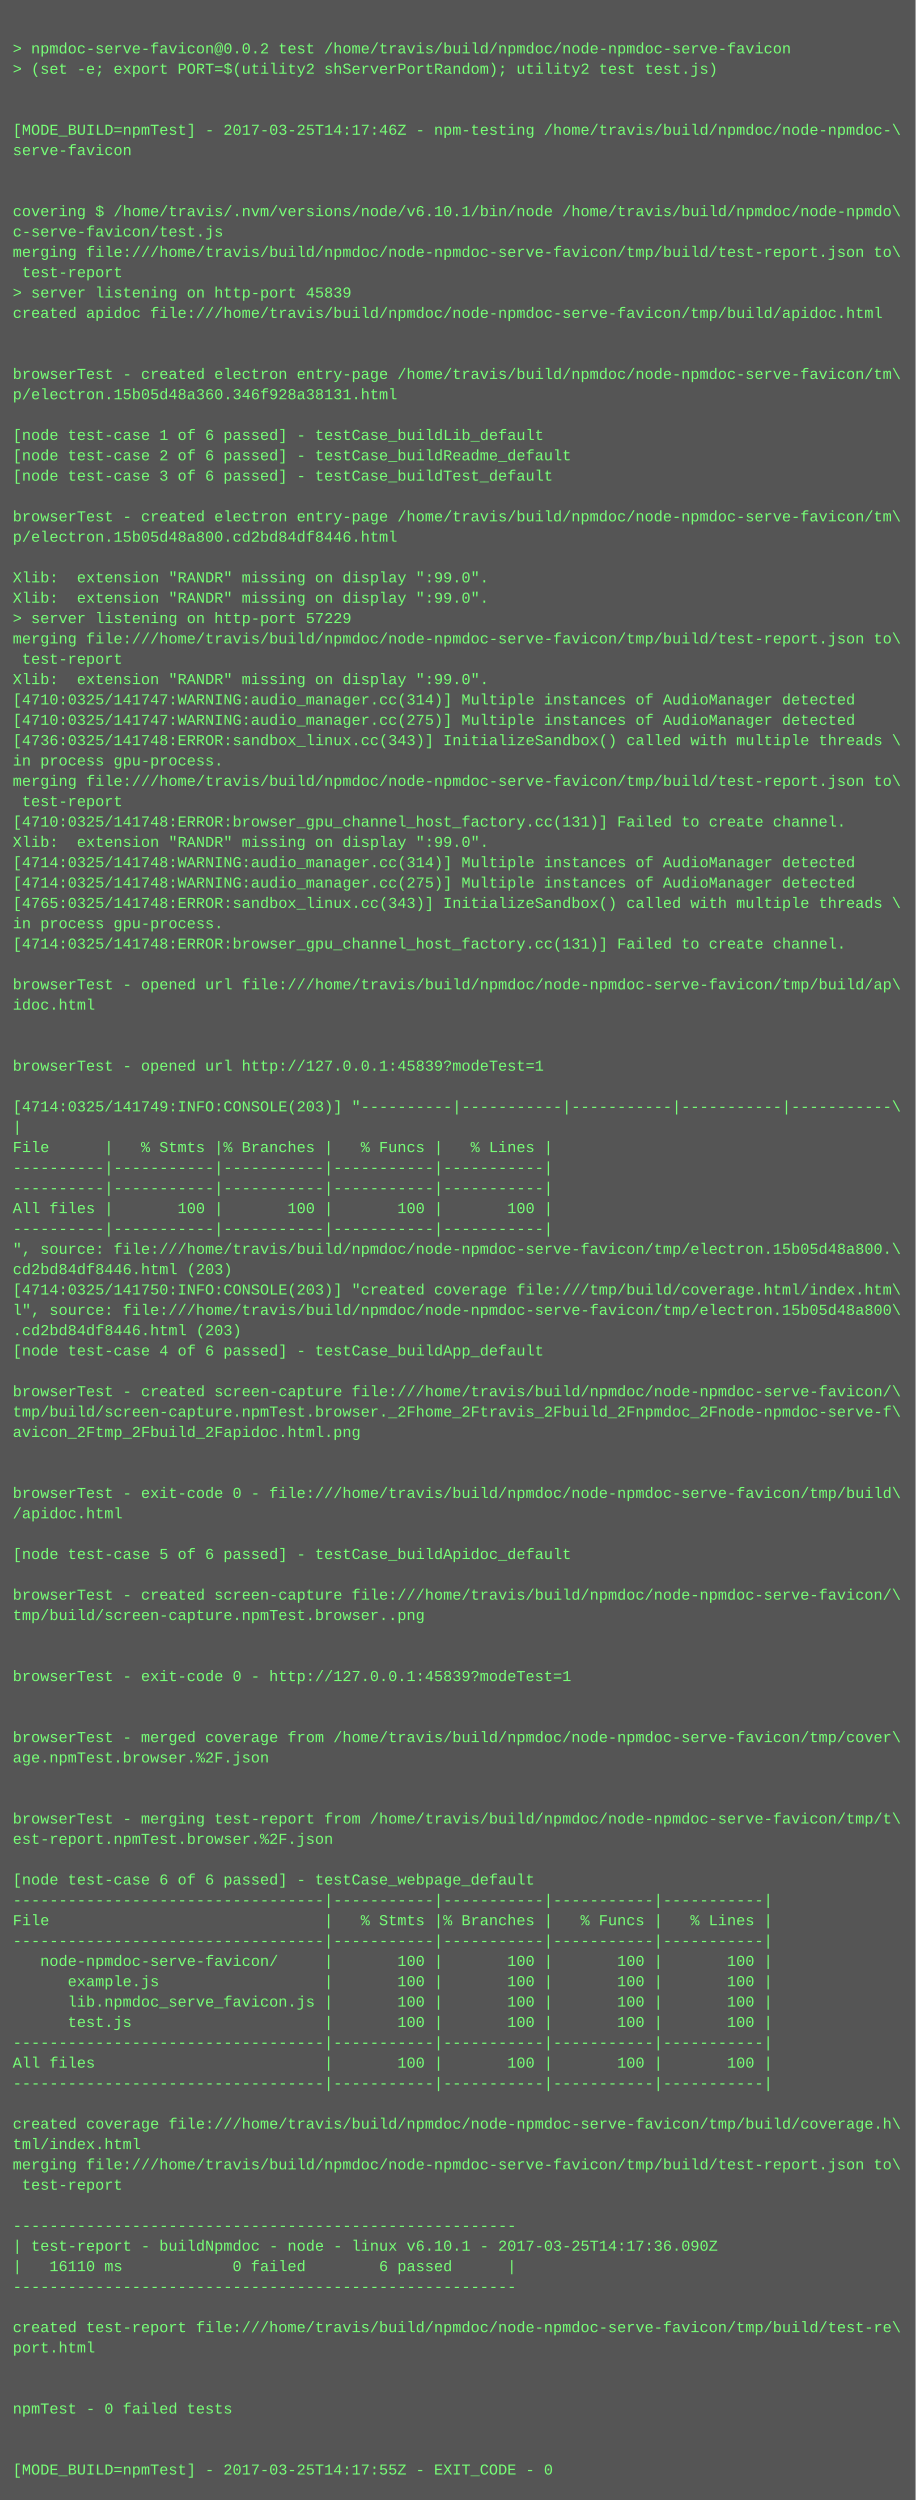
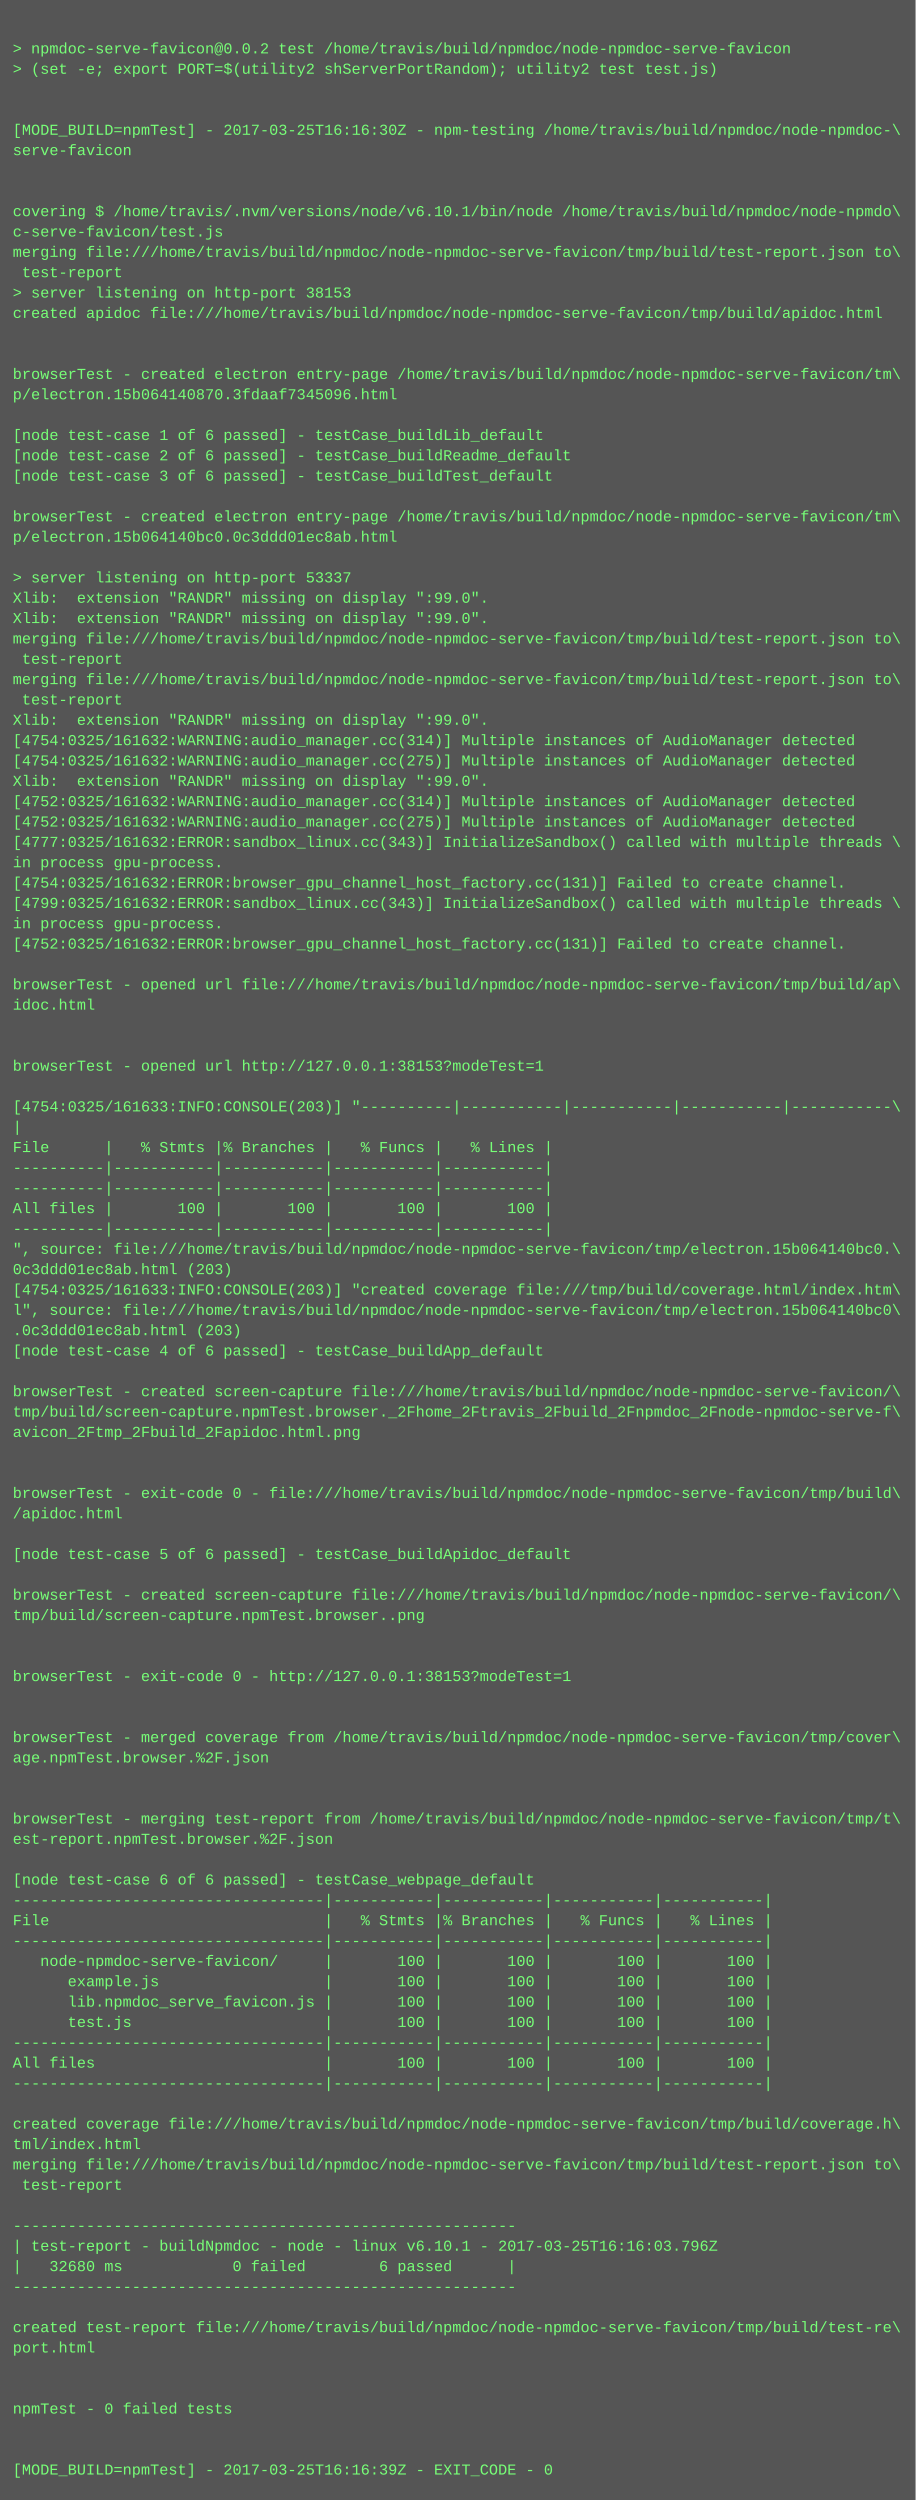
<svg xmlns="http://www.w3.org/2000/svg" height="1966" width="720">
  <rect height="1966" fill="#555" width="720" />
  <text fill="#7f7" font-family="Courier New" font-size="12" xml:space="preserve">
    <tspan x="10" y="26" />
    <tspan x="10" y="42">&gt; npmdoc-serve-favicon@0.0.2 test /home/travis/build/npmdoc/node-npmdoc-serve-favicon</tspan>
    <tspan x="10" y="58">&gt; (set -e; export PORT=$(utility2 shServerPortRandom); utility2 test test.js)</tspan>
    <tspan x="10" y="74" />
    <tspan x="10" y="90" />
-     <tspan x="10" y="106">[MODE_BUILD=npmTest] - 2017-03-25T14:17:46Z - npm-testing /home/travis/build/npmdoc/node-npmdoc-\</tspan>
+     <tspan x="10" y="106">[MODE_BUILD=npmTest] - 2017-03-25T16:16:30Z - npm-testing /home/travis/build/npmdoc/node-npmdoc-\</tspan>
    <tspan x="10" y="122">serve-favicon</tspan>
    <tspan x="10" y="138" />
    <tspan x="10" y="154" />
    <tspan x="10" y="170">covering $ /home/travis/.nvm/versions/node/v6.10.1/bin/node /home/travis/build/npmdoc/node-npmdo\</tspan>
    <tspan x="10" y="186">c-serve-favicon/test.js</tspan>
    <tspan x="10" y="202">merging file:///home/travis/build/npmdoc/node-npmdoc-serve-favicon/tmp/build/test-report.json to\</tspan>
    <tspan x="10" y="218"> test-report</tspan>
-     <tspan x="10" y="234">&gt; server listening on http-port 45839</tspan>
+     <tspan x="10" y="234">&gt; server listening on http-port 38153</tspan>
    <tspan x="10" y="250">created apidoc file:///home/travis/build/npmdoc/node-npmdoc-serve-favicon/tmp/build/apidoc.html</tspan>
    <tspan x="10" y="266" />
    <tspan x="10" y="282" />
    <tspan x="10" y="298">browserTest - created electron entry-page /home/travis/build/npmdoc/node-npmdoc-serve-favicon/tm\</tspan>
-     <tspan x="10" y="314">p/electron.15b05d48a360.346f928a38131.html</tspan>
+     <tspan x="10" y="314">p/electron.15b064140870.3fdaaf7345096.html</tspan>
    <tspan x="10" y="330" />
    <tspan x="10" y="346">[node test-case 1 of 6 passed] - testCase_buildLib_default</tspan>
    <tspan x="10" y="362">[node test-case 2 of 6 passed] - testCase_buildReadme_default</tspan>
    <tspan x="10" y="378">[node test-case 3 of 6 passed] - testCase_buildTest_default</tspan>
    <tspan x="10" y="394" />
    <tspan x="10" y="410">browserTest - created electron entry-page /home/travis/build/npmdoc/node-npmdoc-serve-favicon/tm\</tspan>
-     <tspan x="10" y="426">p/electron.15b05d48a800.cd2bd84df8446.html</tspan>
+     <tspan x="10" y="426">p/electron.15b064140bc0.0c3ddd01ec8ab.html</tspan>
    <tspan x="10" y="442" />
-     <tspan x="10" y="458">Xlib:  extension "RANDR" missing on display ":99.0".</tspan>
+     <tspan x="10" y="458">&gt; server listening on http-port 53337</tspan>
    <tspan x="10" y="474">Xlib:  extension "RANDR" missing on display ":99.0".</tspan>
-     <tspan x="10" y="490">&gt; server listening on http-port 57229</tspan>
+     <tspan x="10" y="490">Xlib:  extension "RANDR" missing on display ":99.0".</tspan>
    <tspan x="10" y="506">merging file:///home/travis/build/npmdoc/node-npmdoc-serve-favicon/tmp/build/test-report.json to\</tspan>
    <tspan x="10" y="522"> test-report</tspan>
-     <tspan x="10" y="538">Xlib:  extension "RANDR" missing on display ":99.0".</tspan>
-     <tspan x="10" y="554">[4710:0325/141747:WARNING:audio_manager.cc(314)] Multiple instances of AudioManager detected</tspan>
-     <tspan x="10" y="570">[4710:0325/141747:WARNING:audio_manager.cc(275)] Multiple instances of AudioManager detected</tspan>
-     <tspan x="10" y="586">[4736:0325/141748:ERROR:sandbox_linux.cc(343)] InitializeSandbox() called with multiple threads \</tspan>
-     <tspan x="10" y="602">in process gpu-process. </tspan>
-     <tspan x="10" y="618">merging file:///home/travis/build/npmdoc/node-npmdoc-serve-favicon/tmp/build/test-report.json to\</tspan>
-     <tspan x="10" y="634"> test-report</tspan>
-     <tspan x="10" y="650">[4710:0325/141748:ERROR:browser_gpu_channel_host_factory.cc(131)] Failed to create channel.</tspan>
-     <tspan x="10" y="666">Xlib:  extension "RANDR" missing on display ":99.0".</tspan>
-     <tspan x="10" y="682">[4714:0325/141748:WARNING:audio_manager.cc(314)] Multiple instances of AudioManager detected</tspan>
-     <tspan x="10" y="698">[4714:0325/141748:WARNING:audio_manager.cc(275)] Multiple instances of AudioManager detected</tspan>
-     <tspan x="10" y="714">[4765:0325/141748:ERROR:sandbox_linux.cc(343)] InitializeSandbox() called with multiple threads \</tspan>
+     <tspan x="10" y="538">merging file:///home/travis/build/npmdoc/node-npmdoc-serve-favicon/tmp/build/test-report.json to\</tspan>
+     <tspan x="10" y="554"> test-report</tspan>
+     <tspan x="10" y="570">Xlib:  extension "RANDR" missing on display ":99.0".</tspan>
+     <tspan x="10" y="586">[4754:0325/161632:WARNING:audio_manager.cc(314)] Multiple instances of AudioManager detected</tspan>
+     <tspan x="10" y="602">[4754:0325/161632:WARNING:audio_manager.cc(275)] Multiple instances of AudioManager detected</tspan>
+     <tspan x="10" y="618">Xlib:  extension "RANDR" missing on display ":99.0".</tspan>
+     <tspan x="10" y="634">[4752:0325/161632:WARNING:audio_manager.cc(314)] Multiple instances of AudioManager detected</tspan>
+     <tspan x="10" y="650">[4752:0325/161632:WARNING:audio_manager.cc(275)] Multiple instances of AudioManager detected</tspan>
+     <tspan x="10" y="666">[4777:0325/161632:ERROR:sandbox_linux.cc(343)] InitializeSandbox() called with multiple threads \</tspan>
+     <tspan x="10" y="682">in process gpu-process. </tspan>
+     <tspan x="10" y="698">[4754:0325/161632:ERROR:browser_gpu_channel_host_factory.cc(131)] Failed to create channel.</tspan>
+     <tspan x="10" y="714">[4799:0325/161632:ERROR:sandbox_linux.cc(343)] InitializeSandbox() called with multiple threads \</tspan>
    <tspan x="10" y="730">in process gpu-process. </tspan>
-     <tspan x="10" y="746">[4714:0325/141748:ERROR:browser_gpu_channel_host_factory.cc(131)] Failed to create channel.</tspan>
+     <tspan x="10" y="746">[4752:0325/161632:ERROR:browser_gpu_channel_host_factory.cc(131)] Failed to create channel.</tspan>
    <tspan x="10" y="762" />
    <tspan x="10" y="778">browserTest - opened url file:///home/travis/build/npmdoc/node-npmdoc-serve-favicon/tmp/build/ap\</tspan>
    <tspan x="10" y="794">idoc.html</tspan>
    <tspan x="10" y="810" />
    <tspan x="10" y="826" />
-     <tspan x="10" y="842">browserTest - opened url http://127.0.0.1:45839?modeTest=1</tspan>
+     <tspan x="10" y="842">browserTest - opened url http://127.0.0.1:38153?modeTest=1</tspan>
    <tspan x="10" y="858" />
-     <tspan x="10" y="874">[4714:0325/141749:INFO:CONSOLE(203)] "----------|-----------|-----------|-----------|-----------\</tspan>
+     <tspan x="10" y="874">[4754:0325/161633:INFO:CONSOLE(203)] "----------|-----------|-----------|-----------|-----------\</tspan>
    <tspan x="10" y="890">|</tspan>
    <tspan x="10" y="906">File      |   % Stmts |% Branches |   % Funcs |   % Lines |</tspan>
    <tspan x="10" y="922">----------|-----------|-----------|-----------|-----------|</tspan>
    <tspan x="10" y="938">----------|-----------|-----------|-----------|-----------|</tspan>
    <tspan x="10" y="954">All files |       100 |       100 |       100 |       100 |</tspan>
    <tspan x="10" y="970">----------|-----------|-----------|-----------|-----------|</tspan>
-     <tspan x="10" y="986">", source: file:///home/travis/build/npmdoc/node-npmdoc-serve-favicon/tmp/electron.15b05d48a800.\</tspan>
-     <tspan x="10" y="1002">cd2bd84df8446.html (203)</tspan>
-     <tspan x="10" y="1018">[4714:0325/141750:INFO:CONSOLE(203)] "created coverage file:///tmp/build/coverage.html/index.htm\</tspan>
-     <tspan x="10" y="1034">l", source: file:///home/travis/build/npmdoc/node-npmdoc-serve-favicon/tmp/electron.15b05d48a800\</tspan>
-     <tspan x="10" y="1050">.cd2bd84df8446.html (203)</tspan>
+     <tspan x="10" y="986">", source: file:///home/travis/build/npmdoc/node-npmdoc-serve-favicon/tmp/electron.15b064140bc0.\</tspan>
+     <tspan x="10" y="1002">0c3ddd01ec8ab.html (203)</tspan>
+     <tspan x="10" y="1018">[4754:0325/161633:INFO:CONSOLE(203)] "created coverage file:///tmp/build/coverage.html/index.htm\</tspan>
+     <tspan x="10" y="1034">l", source: file:///home/travis/build/npmdoc/node-npmdoc-serve-favicon/tmp/electron.15b064140bc0\</tspan>
+     <tspan x="10" y="1050">.0c3ddd01ec8ab.html (203)</tspan>
    <tspan x="10" y="1066">[node test-case 4 of 6 passed] - testCase_buildApp_default</tspan>
    <tspan x="10" y="1082" />
    <tspan x="10" y="1098">browserTest - created screen-capture file:///home/travis/build/npmdoc/node-npmdoc-serve-favicon/\</tspan>
    <tspan x="10" y="1114">tmp/build/screen-capture.npmTest.browser._2Fhome_2Ftravis_2Fbuild_2Fnpmdoc_2Fnode-npmdoc-serve-f\</tspan>
    <tspan x="10" y="1130">avicon_2Ftmp_2Fbuild_2Fapidoc.html.png</tspan>
    <tspan x="10" y="1146" />
    <tspan x="10" y="1162" />
    <tspan x="10" y="1178">browserTest - exit-code 0 - file:///home/travis/build/npmdoc/node-npmdoc-serve-favicon/tmp/build\</tspan>
    <tspan x="10" y="1194">/apidoc.html</tspan>
    <tspan x="10" y="1210" />
    <tspan x="10" y="1226">[node test-case 5 of 6 passed] - testCase_buildApidoc_default</tspan>
    <tspan x="10" y="1242" />
    <tspan x="10" y="1258">browserTest - created screen-capture file:///home/travis/build/npmdoc/node-npmdoc-serve-favicon/\</tspan>
    <tspan x="10" y="1274">tmp/build/screen-capture.npmTest.browser..png</tspan>
    <tspan x="10" y="1290" />
    <tspan x="10" y="1306" />
-     <tspan x="10" y="1322">browserTest - exit-code 0 - http://127.0.0.1:45839?modeTest=1</tspan>
+     <tspan x="10" y="1322">browserTest - exit-code 0 - http://127.0.0.1:38153?modeTest=1</tspan>
    <tspan x="10" y="1338" />
    <tspan x="10" y="1354" />
    <tspan x="10" y="1370">browserTest - merged coverage from /home/travis/build/npmdoc/node-npmdoc-serve-favicon/tmp/cover\</tspan>
    <tspan x="10" y="1386">age.npmTest.browser.%2F.json</tspan>
    <tspan x="10" y="1402" />
    <tspan x="10" y="1418" />
    <tspan x="10" y="1434">browserTest - merging test-report from /home/travis/build/npmdoc/node-npmdoc-serve-favicon/tmp/t\</tspan>
    <tspan x="10" y="1450">est-report.npmTest.browser.%2F.json</tspan>
    <tspan x="10" y="1466" />
    <tspan x="10" y="1482">[node test-case 6 of 6 passed] - testCase_webpage_default</tspan>
    <tspan x="10" y="1498">----------------------------------|-----------|-----------|-----------|-----------|</tspan>
    <tspan x="10" y="1514">File                              |   % Stmts |% Branches |   % Funcs |   % Lines |</tspan>
    <tspan x="10" y="1530">----------------------------------|-----------|-----------|-----------|-----------|</tspan>
    <tspan x="10" y="1546">   node-npmdoc-serve-favicon/     |       100 |       100 |       100 |       100 |</tspan>
    <tspan x="10" y="1562">      example.js                  |       100 |       100 |       100 |       100 |</tspan>
    <tspan x="10" y="1578">      lib.npmdoc_serve_favicon.js |       100 |       100 |       100 |       100 |</tspan>
    <tspan x="10" y="1594">      test.js                     |       100 |       100 |       100 |       100 |</tspan>
    <tspan x="10" y="1610">----------------------------------|-----------|-----------|-----------|-----------|</tspan>
    <tspan x="10" y="1626">All files                         |       100 |       100 |       100 |       100 |</tspan>
    <tspan x="10" y="1642">----------------------------------|-----------|-----------|-----------|-----------|</tspan>
    <tspan x="10" y="1658" />
    <tspan x="10" y="1674">created coverage file:///home/travis/build/npmdoc/node-npmdoc-serve-favicon/tmp/build/coverage.h\</tspan>
    <tspan x="10" y="1690">tml/index.html</tspan>
    <tspan x="10" y="1706">merging file:///home/travis/build/npmdoc/node-npmdoc-serve-favicon/tmp/build/test-report.json to\</tspan>
    <tspan x="10" y="1722"> test-report</tspan>
    <tspan x="10" y="1738" />
    <tspan x="10" y="1754">-------------------------------------------------------</tspan>
-     <tspan x="10" y="1770">| test-report - buildNpmdoc - node - linux v6.10.1 - 2017-03-25T14:17:36.090Z</tspan>
-     <tspan x="10" y="1786">|   16110 ms            0 failed        6 passed      |</tspan>
+     <tspan x="10" y="1770">| test-report - buildNpmdoc - node - linux v6.10.1 - 2017-03-25T16:16:03.796Z</tspan>
+     <tspan x="10" y="1786">|   32680 ms            0 failed        6 passed      |</tspan>
    <tspan x="10" y="1802">-------------------------------------------------------</tspan>
    <tspan x="10" y="1818" />
    <tspan x="10" y="1834">created test-report file:///home/travis/build/npmdoc/node-npmdoc-serve-favicon/tmp/build/test-re\</tspan>
    <tspan x="10" y="1850">port.html</tspan>
    <tspan x="10" y="1866" />
    <tspan x="10" y="1882" />
    <tspan x="10" y="1898">npmTest - 0 failed tests</tspan>
    <tspan x="10" y="1914" />
    <tspan x="10" y="1930" />
-     <tspan x="10" y="1946">[MODE_BUILD=npmTest] - 2017-03-25T14:17:55Z - EXIT_CODE - 0</tspan>
+     <tspan x="10" y="1946">[MODE_BUILD=npmTest] - 2017-03-25T16:16:39Z - EXIT_CODE - 0</tspan>
  </text>
</svg>
